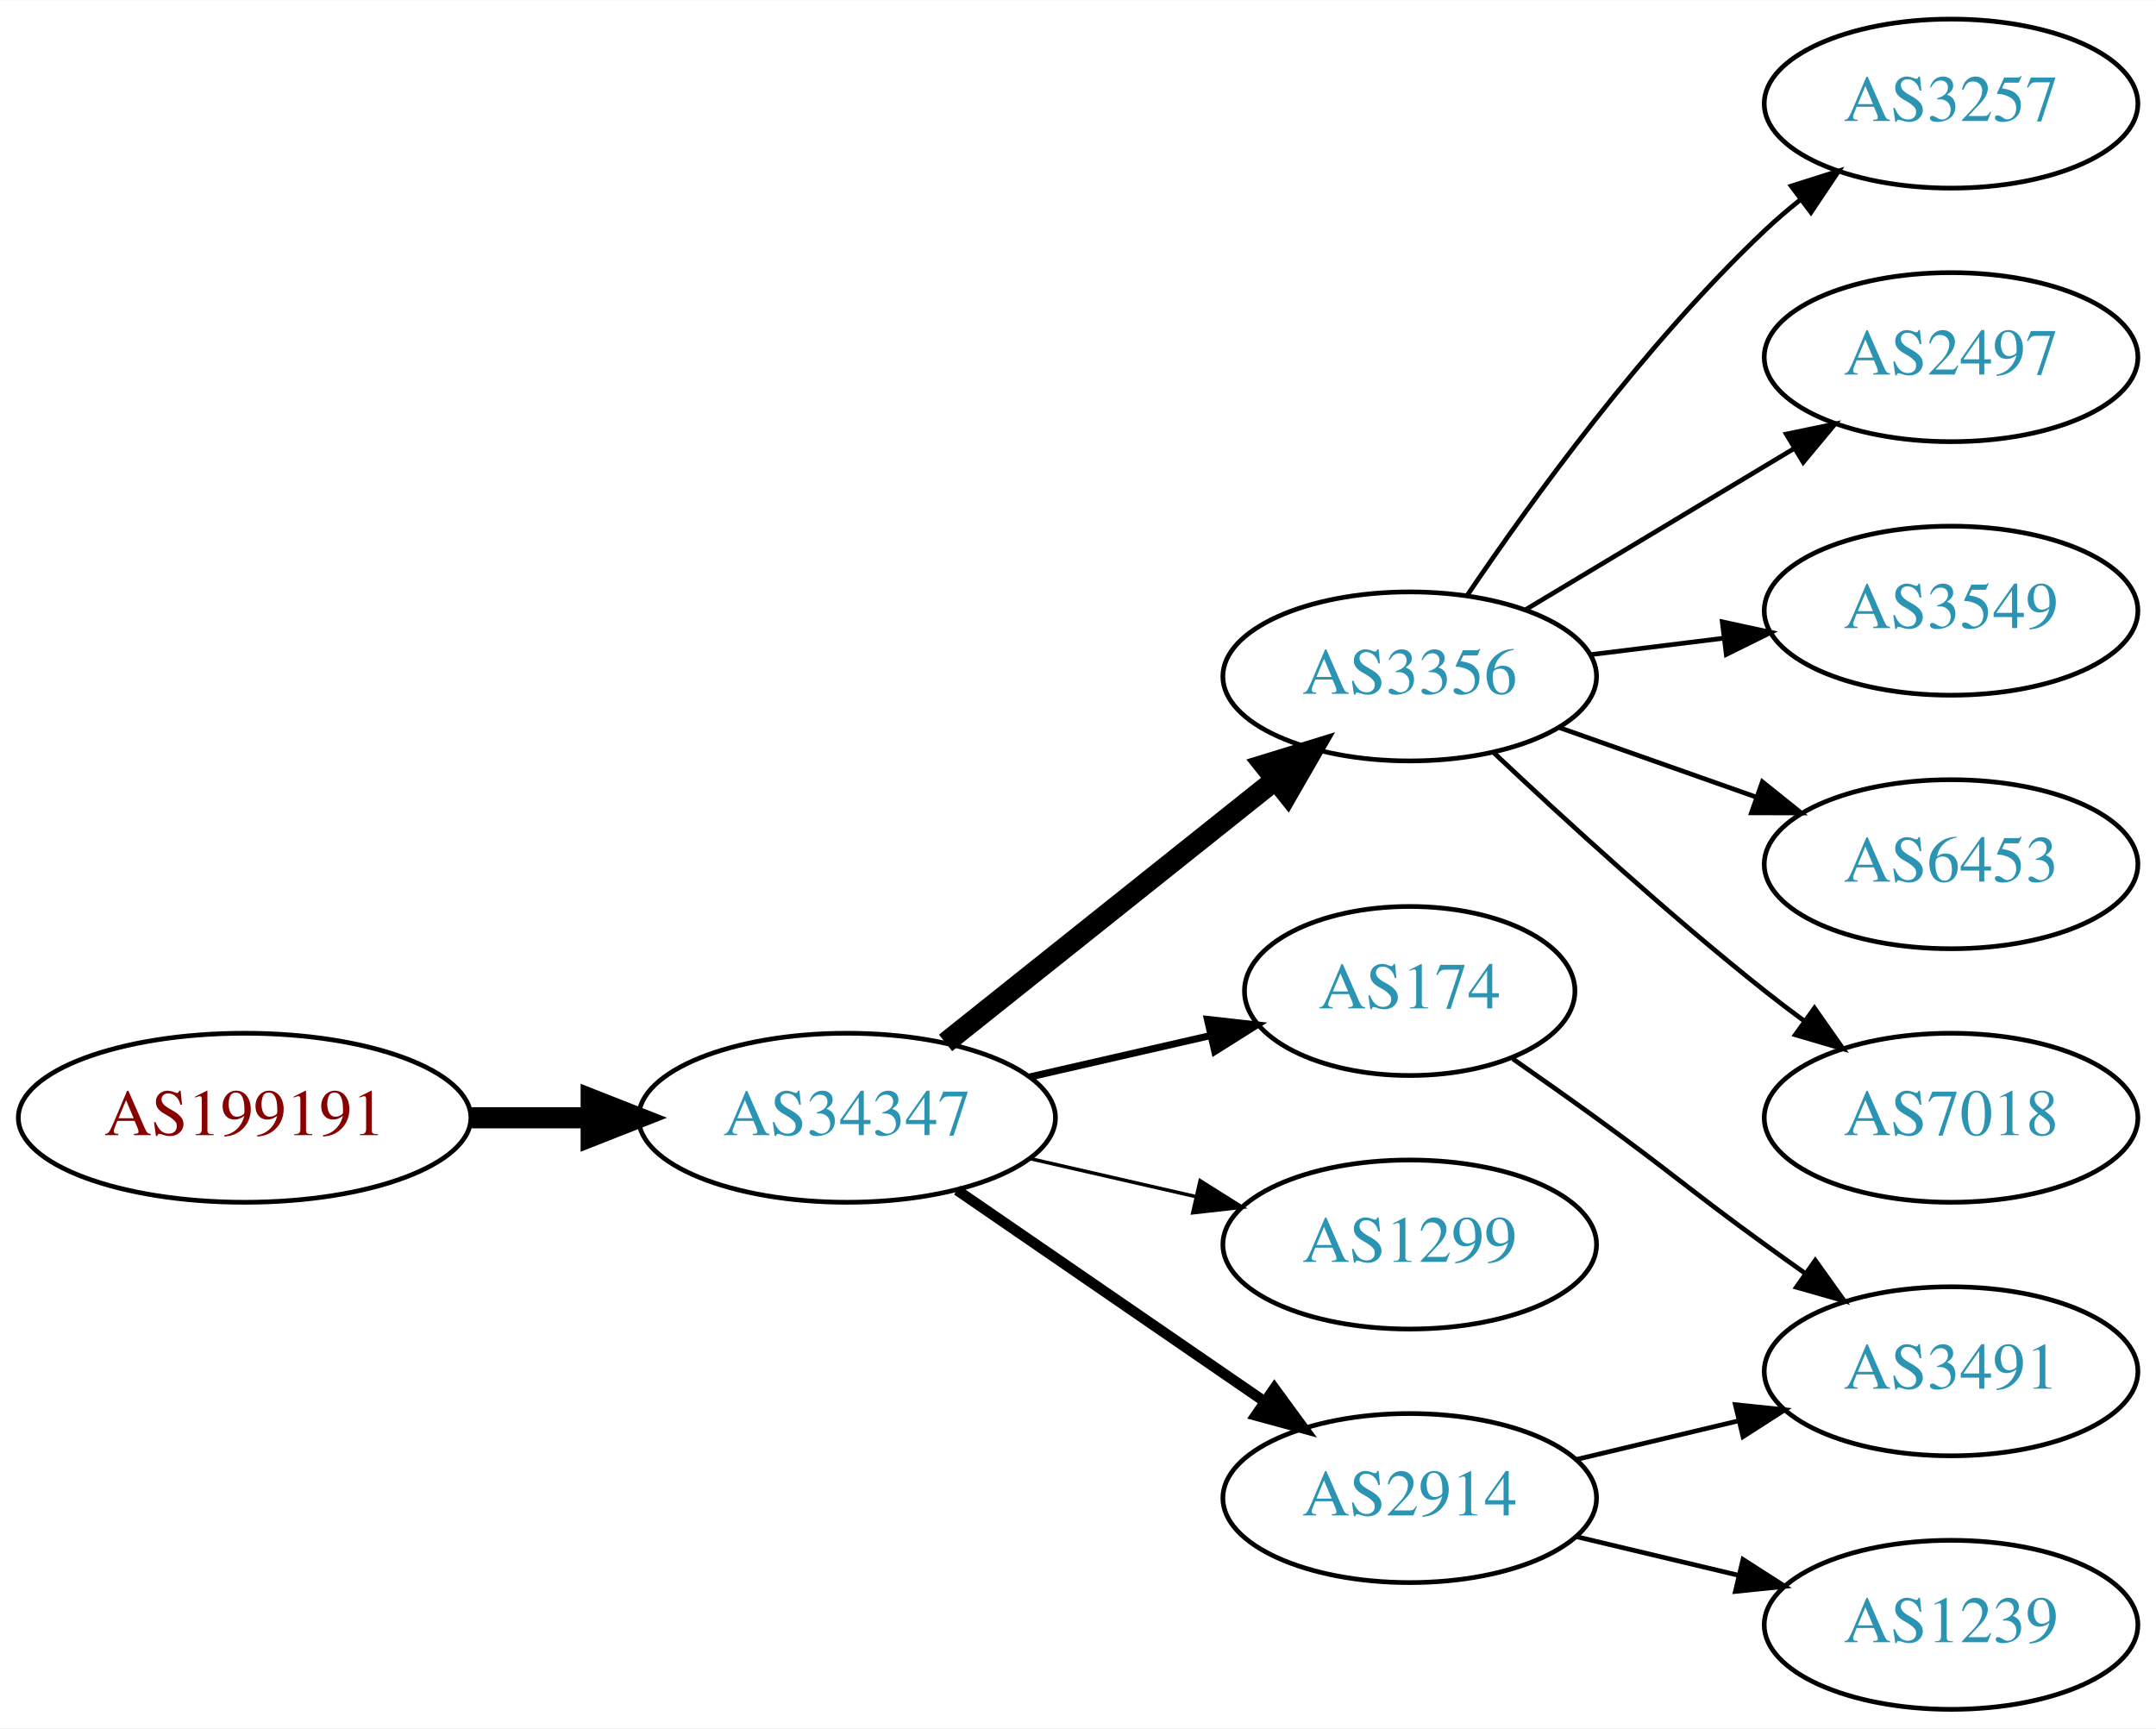
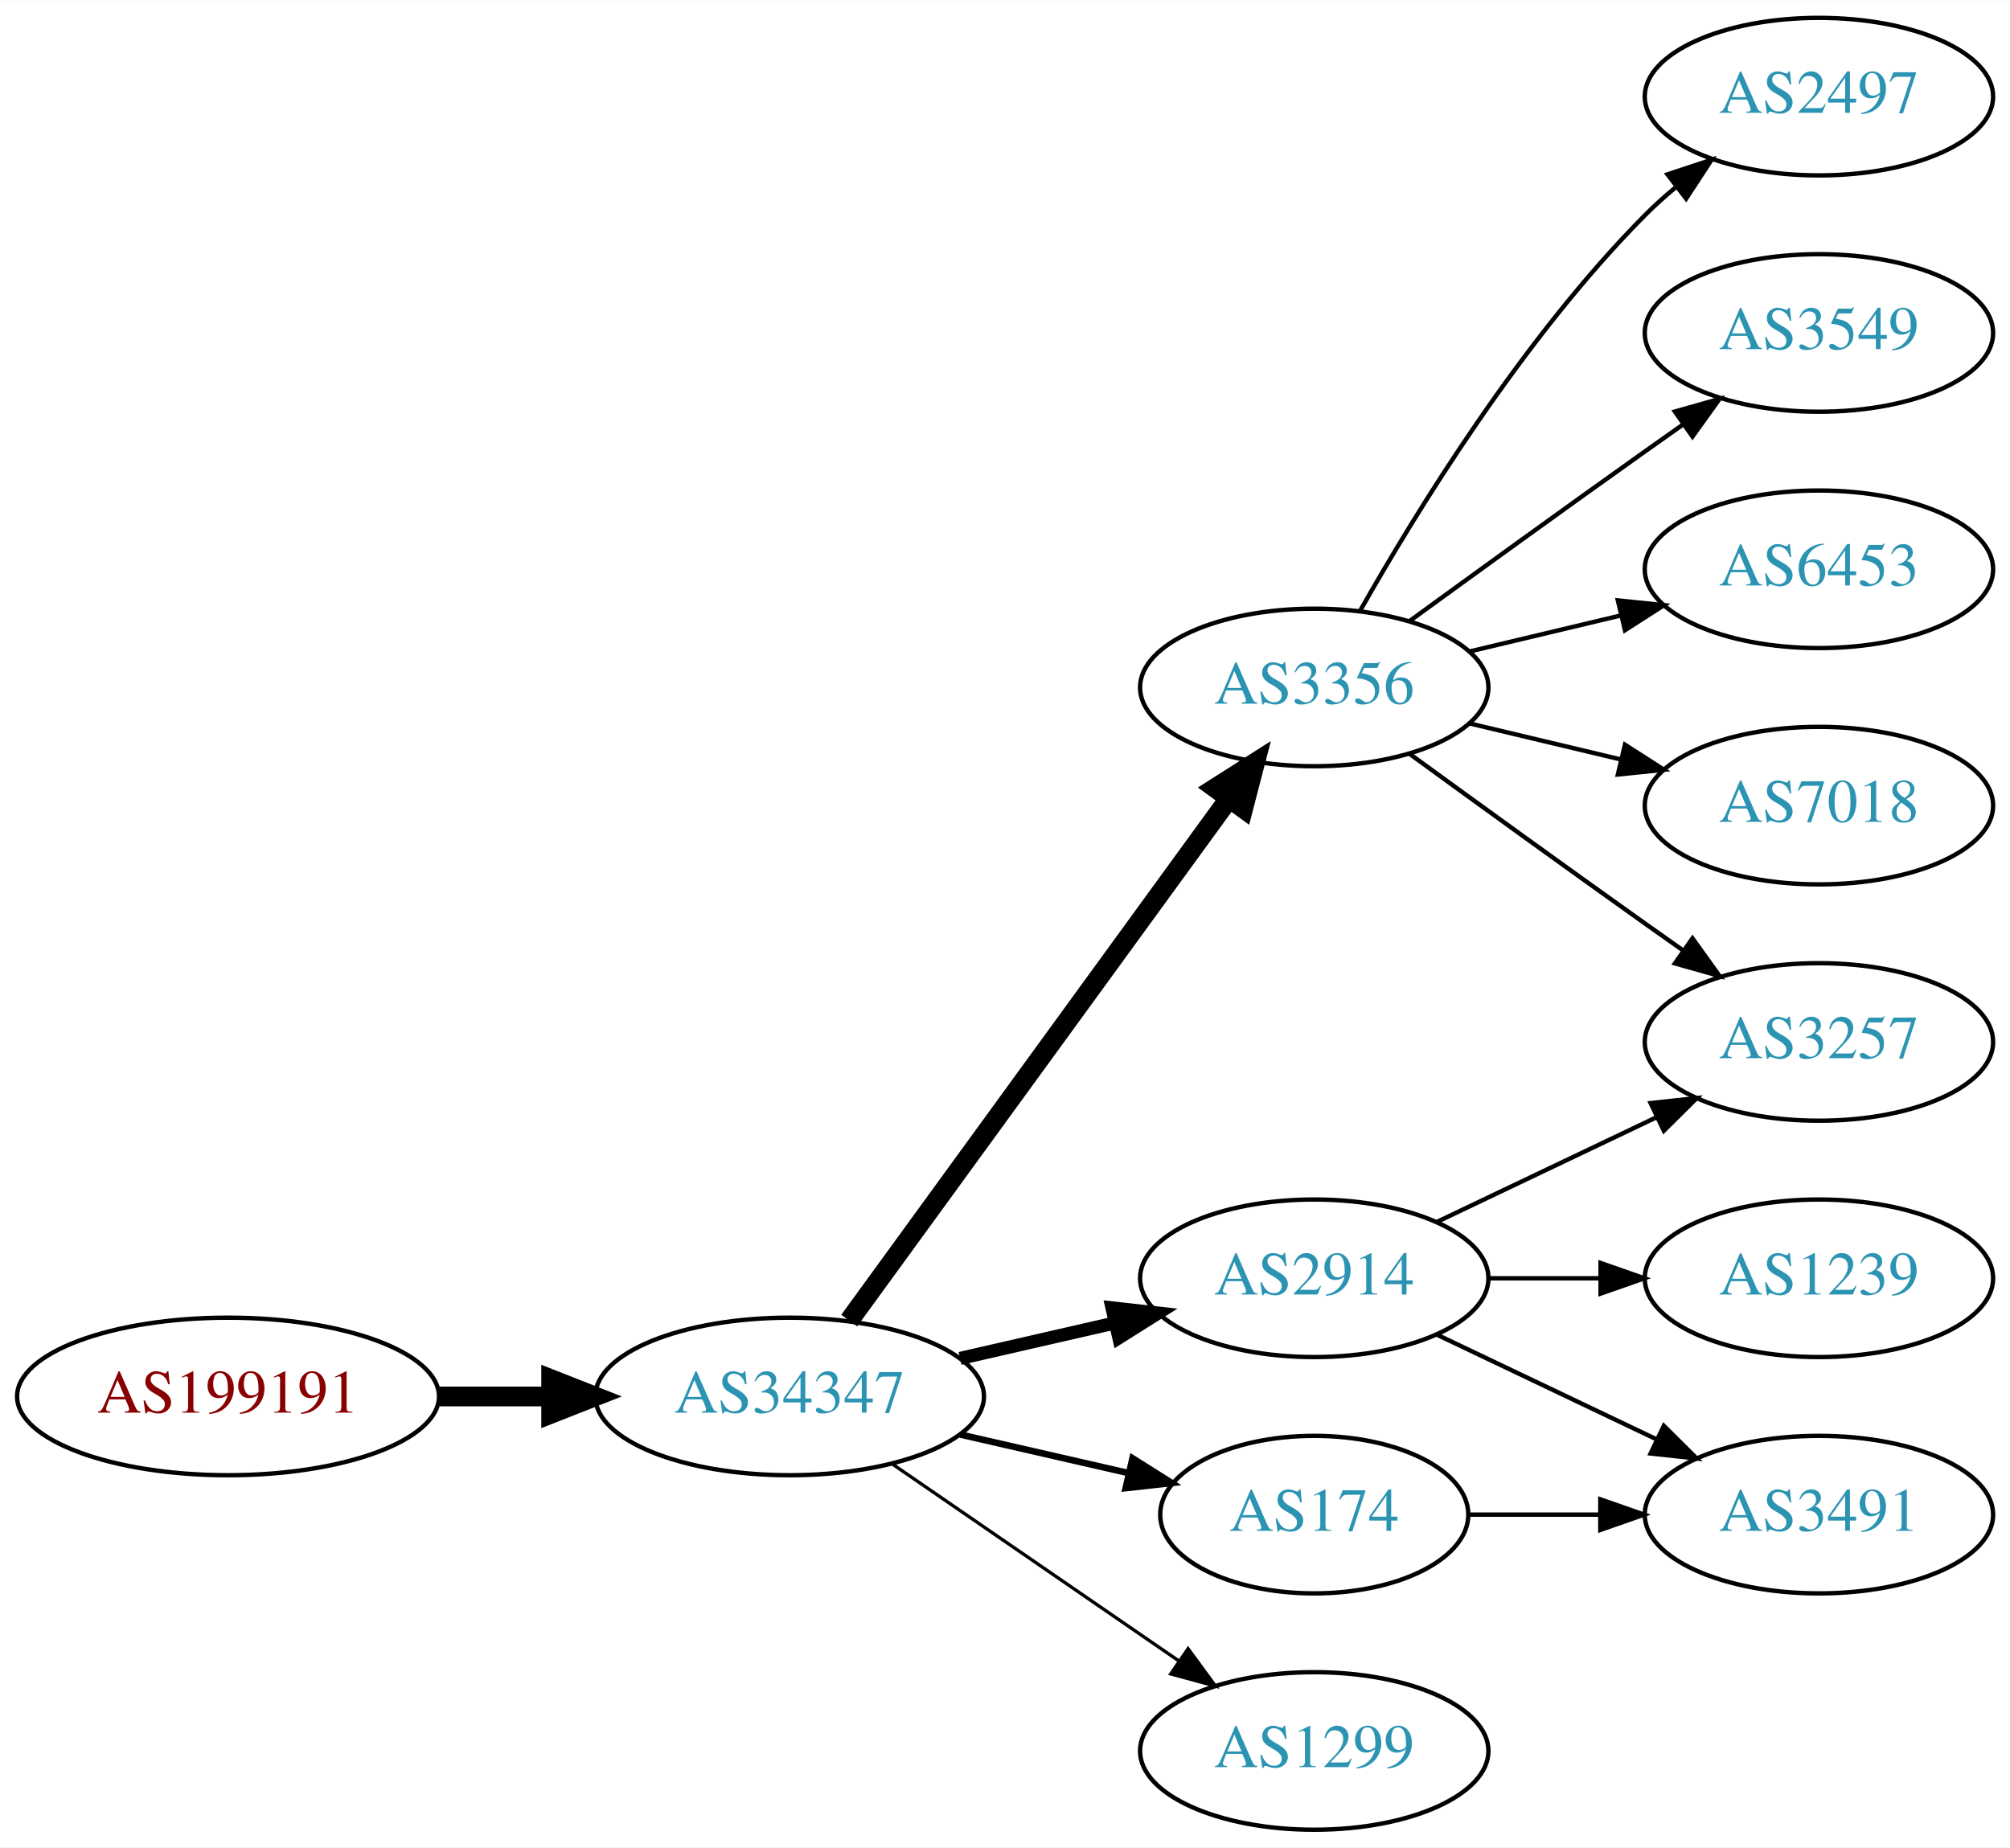
- <svg xmlns="http://www.w3.org/2000/svg" xmlns:xlink="http://www.w3.org/1999/xlink" width="459pt" height="368pt" viewBox="0.00 0.00 459.17 368.00">
-   <g id="graph0" class="graph" transform="scale(1 1) rotate(0) translate(4 364)">
-     <polygon fill="white" stroke="none" points="-4,4 -4,-364 455.17,-364 455.17,4 -4,4" />
+ <svg xmlns="http://www.w3.org/2000/svg" xmlns:xlink="http://www.w3.org/1999/xlink" width="459pt" height="422pt" viewBox="0.00 0.00 459.17 422.00">
+   <g id="graph0" class="graph" transform="scale(1 1) rotate(0) translate(4 418)">
+     <polygon fill="white" stroke="none" points="-4,4 -4,-418 455.17,-418 455.17,4 -4,4" />
    <g id="node1" class="node">
      <g id="a_node1">
        <a xlink:href="/asn/199191" xlink:title="AS199191 ~ Klausner Trading International GmbH [AT]">
-           <ellipse fill="#ffffff" stroke="black" cx="48.096" cy="-126" rx="48.192" ry="18" />
-           <text text-anchor="middle" x="48.096" y="-122.3" font-family="Times,serif" font-size="14.00" fill="#880000">AS199191</text>
+           <ellipse fill="#ffffff" stroke="black" cx="48.096" cy="-99" rx="48.192" ry="18" />
+           <text text-anchor="middle" x="48.096" y="-95.3" font-family="Times,serif" font-size="14.00" fill="#880000">AS199191</text>
        </a>
      </g>
    </g>
    <g id="node2" class="node">
      <g id="a_node2">
        <a xlink:href="/asn/34347" xlink:title="AS34347 ~ HALLAG Kommunal GmbH [AT]">
-           <ellipse fill="#ffffff" stroke="black" cx="176.388" cy="-126" rx="44.393" ry="18" />
-           <text text-anchor="middle" x="176.388" y="-122.3" font-family="Times,serif" font-size="14.00" fill="#2c94b3">AS34347</text>
+           <ellipse fill="#ffffff" stroke="black" cx="176.388" cy="-99" rx="44.393" ry="18" />
+           <text text-anchor="middle" x="176.388" y="-95.3" font-family="Times,serif" font-size="14.00" fill="#2c94b3">AS34347</text>
        </a>
      </g>
    </g>
    <g id="edge1" class="edge">
-       <path fill="none" stroke="black" stroke-width="4.5" d="M96.481,-126C104.742,-126 113.386,-126 121.799,-126" />
-       <polygon fill="black" stroke="black" stroke-width="4.5" points="121.904,-129.938 131.904,-126 121.904,-122.063 121.904,-129.938" />
+       <path fill="none" stroke="black" stroke-width="4.5" d="M96.481,-99C104.742,-99 113.386,-99 121.799,-99" />
+       <polygon fill="black" stroke="black" stroke-width="4.5" points="121.904,-102.938 131.904,-99 121.904,-95.063 121.904,-102.938" />
    </g>
    <g id="node3" class="node">
      <g id="a_node3">
        <a xlink:href="/asn/3356" xlink:title="AS3356 ~ Level 3 Parent, LLC [US]">
-           <ellipse fill="#ffffff" stroke="black" cx="296.23" cy="-220" rx="39.794" ry="18" />
-           <text text-anchor="middle" x="296.23" y="-216.3" font-family="Times,serif" font-size="14.00" fill="#2c94b3">AS3356</text>
+           <ellipse fill="#ffffff" stroke="black" cx="296.23" cy="-261" rx="39.794" ry="18" />
+           <text text-anchor="middle" x="296.23" y="-257.3" font-family="Times,serif" font-size="14.00" fill="#2c94b3">AS3356</text>
        </a>
      </g>
    </g>
    <g id="edge2" class="edge">
-       <path fill="none" stroke="black" stroke-width="4.5" d="M197.378,-141.946C216.709,-157.366 246.161,-180.859 267.703,-198.043" />
-       <polygon fill="black" stroke="black" stroke-width="4.5" points="265.262,-201.132 275.535,-204.29 270.173,-194.976 265.262,-201.132" />
+       <path fill="none" stroke="black" stroke-width="4.5" d="M189.999,-116.337C210.82,-144.96 252.482,-202.233 276.671,-235.486" />
+       <polygon fill="black" stroke="black" stroke-width="4.5" points="273.643,-238.017 282.71,-243.788 280.011,-233.385 273.643,-238.017" />
    </g>
    <g id="node4" class="node">
      <g id="a_node4">
        <a xlink:href="/asn/174" xlink:title="AS174 ~ Cogent Communications [US]">
-           <ellipse fill="#ffffff" stroke="black" cx="296.23" cy="-153" rx="35.194" ry="18" />
-           <text text-anchor="middle" x="296.23" y="-149.3" font-family="Times,serif" font-size="14.00" fill="#2c94b3">AS174</text>
+           <ellipse fill="#ffffff" stroke="black" cx="296.23" cy="-72" rx="35.194" ry="18" />
+           <text text-anchor="middle" x="296.23" y="-68.3" font-family="Times,serif" font-size="14.00" fill="#2c94b3">AS174</text>
        </a>
      </g>
    </g>
    <g id="edge3" class="edge">
-       <path fill="none" stroke="black" stroke-width="1.5" d="M215.322,-134.692C227.639,-137.514 241.364,-140.658 253.915,-143.534" />
-       <polygon fill="black" stroke="black" stroke-width="1.5" points="253.15,-146.949 263.68,-145.771 254.714,-140.126 253.15,-146.949" />
+       <path fill="none" stroke="black" stroke-width="1.5" d="M215.322,-90.308C227.639,-87.486 241.364,-84.342 253.915,-81.466" />
+       <polygon fill="black" stroke="black" stroke-width="1.5" points="254.714,-84.874 263.68,-79.229 253.15,-78.051 254.714,-84.874" />
    </g>
    <g id="node5" class="node">
      <g id="a_node5">
-         <a xlink:href="/asn/1299" xlink:title="AS1299 ~ Telia Carrier [EU]">
-           <ellipse fill="#ffffff" stroke="black" cx="296.23" cy="-99" rx="39.794" ry="18" />
-           <text text-anchor="middle" x="296.23" y="-95.3" font-family="Times,serif" font-size="14.00" fill="#2c94b3">AS1299</text>
+         <a xlink:href="/asn/2914" xlink:title="AS2914 ~ NTT America, Inc. [US]">
+           <ellipse fill="#ffffff" stroke="black" cx="296.23" cy="-126" rx="39.794" ry="18" />
+           <text text-anchor="middle" x="296.23" y="-122.3" font-family="Times,serif" font-size="14.00" fill="#2c94b3">AS2914</text>
        </a>
      </g>
    </g>
    <g id="edge4" class="edge">
-       <path fill="none" stroke="black" stroke-width="0.75" d="M215.322,-117.308C226.563,-114.733 238.976,-111.889 250.599,-109.226" />
-       <polygon fill="black" stroke="black" stroke-width="0.75" points="251.595,-112.588 260.56,-106.943 250.031,-105.765 251.595,-112.588" />
+       <path fill="none" stroke="black" stroke-width="3" d="M215.322,-107.692C226.563,-110.267 238.976,-113.111 250.599,-115.774" />
+       <polygon fill="black" stroke="black" stroke-width="3" points="250.031,-119.235 260.56,-118.057 251.595,-112.412 250.031,-119.235" />
    </g>
    <g id="node6" class="node">
      <g id="a_node6">
-         <a xlink:href="/asn/2914" xlink:title="AS2914 ~ NTT America, Inc. [US]">
-           <ellipse fill="#ffffff" stroke="black" cx="296.23" cy="-45" rx="39.794" ry="18" />
-           <text text-anchor="middle" x="296.23" y="-41.3" font-family="Times,serif" font-size="14.00" fill="#2c94b3">AS2914</text>
+         <a xlink:href="/asn/1299" xlink:title="AS1299 ~ Telia Carrier [EU]">
+           <ellipse fill="#ffffff" stroke="black" cx="296.23" cy="-18" rx="39.794" ry="18" />
+           <text text-anchor="middle" x="296.23" y="-14.3" font-family="Times,serif" font-size="14.00" fill="#2c94b3">AS1299</text>
        </a>
      </g>
    </g>
    <g id="edge5" class="edge">
-       <path fill="none" stroke="black" stroke-width="2.25" d="M199.83,-110.574C218.412,-97.802 244.972,-79.545 265.352,-65.537" />
-       <polygon fill="black" stroke="black" stroke-width="2.25" points="267.408,-68.371 273.666,-59.822 263.443,-62.602 267.408,-68.371" />
-     </g>
-     <g id="node7" class="node">
-       <g id="a_node7">
-         <a xlink:href="/asn/3257" xlink:title="AS3257 ~ GTT [DE]">
-           <ellipse fill="#ffffff" stroke="black" cx="411.523" cy="-342" rx="39.794" ry="18" />
-           <text text-anchor="middle" x="411.523" y="-338.3" font-family="Times,serif" font-size="14.00" fill="#2c94b3">AS3257</text>
-         </a>
-       </g>
-     </g>
-     <g id="edge6" class="edge">
-       <path fill="none" stroke="black" d="M308.55,-237.378C322.124,-257.444 346.269,-290.792 371.877,-315 374.256,-317.249 376.835,-319.454 379.493,-321.575" />
-       <polygon fill="black" stroke="black" points="377.486,-324.444 387.587,-327.64 381.684,-318.843 377.486,-324.444" />
+       <path fill="none" stroke="black" stroke-width="0.75" d="M199.83,-83.574C218.412,-70.802 244.972,-52.545 265.352,-38.537" />
+       <polygon fill="black" stroke="black" stroke-width="0.75" points="267.408,-41.371 273.666,-32.822 263.443,-35.602 267.408,-41.371" />
    </g>
    <g id="node8" class="node">
      <g id="a_node8">
-         <a xlink:href="/asn/2497" xlink:title="AS2497 ~ Internet Initiative Japan Inc. [JP]">
-           <ellipse fill="#ffffff" stroke="black" cx="411.523" cy="-288" rx="39.794" ry="18" />
-           <text text-anchor="middle" x="411.523" y="-284.3" font-family="Times,serif" font-size="14.00" fill="#2c94b3">AS2497</text>
+         <a xlink:href="/asn/7018" xlink:title="AS7018 ~ AT&amp;T Services, Inc. [US]">
+           <ellipse fill="#ffffff" stroke="black" cx="411.523" cy="-234" rx="39.794" ry="18" />
+           <text text-anchor="middle" x="411.523" y="-230.3" font-family="Times,serif" font-size="14.00" fill="#2c94b3">AS7018</text>
        </a>
      </g>
    </g>
    <g id="edge7" class="edge">
-       <path fill="none" stroke="black" d="M320.98,-234.255C337.597,-244.229 359.993,-257.671 378.229,-268.617" />
-       <polygon fill="black" stroke="black" points="376.429,-271.618 386.804,-273.764 380.032,-265.616 376.429,-271.618" />
+       <path fill="none" stroke="black" d="M331.837,-252.752C342.709,-250.162 354.863,-247.265 366.305,-244.538" />
+       <polygon fill="black" stroke="black" points="367.212,-247.92 376.128,-242.197 365.589,-241.111 367.212,-247.92" />
    </g>
    <g id="node9" class="node">
      <g id="a_node9">
-         <a xlink:href="/asn/3549" xlink:title="AS3549 ~ Level 3 Parent, LLC [US]">
-           <ellipse fill="#ffffff" stroke="black" cx="411.523" cy="-234" rx="39.794" ry="18" />
-           <text text-anchor="middle" x="411.523" y="-230.3" font-family="Times,serif" font-size="14.00" fill="#2c94b3">AS3549</text>
+         <a xlink:href="/asn/2497" xlink:title="AS2497 ~ Internet Initiative Japan Inc. [JP]">
+           <ellipse fill="#ffffff" stroke="black" cx="411.523" cy="-396" rx="39.794" ry="18" />
+           <text text-anchor="middle" x="411.523" y="-392.3" font-family="Times,serif" font-size="14.00" fill="#2c94b3">AS2497</text>
        </a>
      </g>
    </g>
    <g id="edge8" class="edge">
-       <path fill="none" stroke="black" d="M334.64,-224.623C343.728,-225.746 353.566,-226.962 363.05,-228.134" />
-       <polygon fill="black" stroke="black" points="362.798,-231.629 373.152,-229.382 363.657,-224.682 362.798,-231.629" />
+       <path fill="none" stroke="black" d="M306.69,-278.49C319.472,-301.096 343.904,-340.886 371.877,-369 373.987,-371.121 376.283,-373.188 378.669,-375.171" />
+       <polygon fill="black" stroke="black" points="376.921,-378.242 386.984,-381.556 381.184,-372.69 376.921,-378.242" />
    </g>
    <g id="node10" class="node">
      <g id="a_node10">
-         <a xlink:href="/asn/6453" xlink:title="AS6453 ~ TATA COMMUNICATIONS (AMERICA) INC [US]">
+         <a xlink:href="/asn/3257" xlink:title="AS3257 ~ GTT [DE]">
          <ellipse fill="#ffffff" stroke="black" cx="411.523" cy="-180" rx="39.794" ry="18" />
-           <text text-anchor="middle" x="411.523" y="-176.3" font-family="Times,serif" font-size="14.00" fill="#2c94b3">AS6453</text>
+           <text text-anchor="middle" x="411.523" y="-176.3" font-family="Times,serif" font-size="14.00" fill="#2c94b3">AS3257</text>
        </a>
      </g>
    </g>
    <g id="edge9" class="edge">
-       <path fill="none" stroke="black" d="M328.188,-209.07C341.051,-204.528 356.157,-199.195 369.894,-194.345" />
-       <polygon fill="black" stroke="black" points="371.338,-197.547 379.603,-190.917 369.008,-190.946 371.338,-197.547" />
+       <path fill="none" stroke="black" d="M318.078,-245.778C333.012,-234.909 353.626,-219.975 371.877,-207 374.697,-204.995 377.64,-202.915 380.588,-200.841" />
+       <polygon fill="black" stroke="black" points="382.634,-203.681 388.813,-195.074 378.616,-197.95 382.634,-203.681" />
    </g>
    <g id="node11" class="node">
      <g id="a_node11">
-         <a xlink:href="/asn/7018" xlink:title="AS7018 ~ AT&amp;T Services, Inc. [US]">
-           <ellipse fill="#ffffff" stroke="black" cx="411.523" cy="-126" rx="39.794" ry="18" />
-           <text text-anchor="middle" x="411.523" y="-122.3" font-family="Times,serif" font-size="14.00" fill="#2c94b3">AS7018</text>
+         <a xlink:href="/asn/3549" xlink:title="AS3549 ~ Level 3 Parent, LLC [US]">
+           <ellipse fill="#ffffff" stroke="black" cx="411.523" cy="-342" rx="39.794" ry="18" />
+           <text text-anchor="middle" x="411.523" y="-338.3" font-family="Times,serif" font-size="14.00" fill="#2c94b3">AS3549</text>
        </a>
      </g>
    </g>
    <g id="edge10" class="edge">
-       <path fill="none" stroke="black" d="M314.205,-203.68C329.007,-189.716 351.276,-169.342 371.877,-153 374.588,-150.849 377.457,-148.672 380.36,-146.537" />
-       <polygon fill="black" stroke="black" points="382.434,-149.356 388.519,-140.683 378.353,-143.669 382.434,-149.356" />
+       <path fill="none" stroke="black" d="M318.078,-276.222C333.012,-287.091 353.626,-302.025 371.877,-315 374.697,-317.005 377.64,-319.085 380.588,-321.159" />
+       <polygon fill="black" stroke="black" points="378.616,-324.05 388.813,-326.926 382.634,-318.319 378.616,-324.05" />
    </g>
    <g id="node12" class="node">
      <g id="a_node12">
+         <a xlink:href="/asn/6453" xlink:title="AS6453 ~ TATA COMMUNICATIONS (AMERICA) INC [US]">
+           <ellipse fill="#ffffff" stroke="black" cx="411.523" cy="-288" rx="39.794" ry="18" />
+           <text text-anchor="middle" x="411.523" y="-284.3" font-family="Times,serif" font-size="14.00" fill="#2c94b3">AS6453</text>
+         </a>
+       </g>
+     </g>
+     <g id="edge11" class="edge">
+       <path fill="none" stroke="black" d="M331.837,-269.248C342.709,-271.838 354.863,-274.735 366.305,-277.462" />
+       <polygon fill="black" stroke="black" points="365.589,-280.889 376.128,-279.803 367.212,-274.08 365.589,-280.889" />
+     </g>
+     <g id="node7" class="node">
+       <g id="a_node7">
        <a xlink:href="/asn/3491" xlink:title="AS3491 ~ PCCW Global, Inc. [US]">
          <ellipse fill="#ffffff" stroke="black" cx="411.523" cy="-72" rx="39.794" ry="18" />
          <text text-anchor="middle" x="411.523" y="-68.3" font-family="Times,serif" font-size="14.00" fill="#2c94b3">AS3491</text>
        </a>
      </g>
    </g>
+     <g id="edge6" class="edge">
+       <path fill="none" stroke="black" d="M331.529,-72C340.906,-72 351.257,-72 361.291,-72" />
+       <polygon fill="black" stroke="black" points="361.58,-75.5 371.58,-72 361.58,-68.5 361.58,-75.5" />
+     </g>
    <g id="edge13" class="edge">
-       <path fill="none" stroke="black" d="M318.18,-138.555C323.943,-134.529 330.175,-130.128 335.877,-126 352.076,-114.271 355.677,-110.729 371.877,-99 374.68,-96.971 377.611,-94.875 380.552,-92.79" />
-       <polygon fill="black" stroke="black" points="382.603,-95.627 388.766,-87.009 378.574,-89.903 382.603,-95.627" />
+       <path fill="none" stroke="black" d="M324.367,-113.066C339.361,-105.919 358.182,-96.948 374.405,-89.215" />
+       <polygon fill="black" stroke="black" points="376.087,-92.291 383.608,-84.829 373.075,-85.972 376.087,-92.291" />
    </g>
-     <g id="edge11" class="edge">
-       <path fill="none" stroke="black" d="M331.837,-53.248C342.709,-55.838 354.863,-58.735 366.305,-61.462" />
-       <polygon fill="black" stroke="black" points="365.589,-64.889 376.128,-63.803 367.212,-58.08 365.589,-64.889" />
+     <g id="edge14" class="edge">
+       <path fill="none" stroke="black" d="M324.367,-138.934C339.361,-146.081 358.182,-155.052 374.405,-162.785" />
+       <polygon fill="black" stroke="black" points="373.075,-166.028 383.608,-167.171 376.087,-159.709 373.075,-166.028" />
    </g>
    <g id="node13" class="node">
      <g id="a_node13">
        <a xlink:href="/asn/1239" xlink:title="AS1239 ~ Sprint [US]">
-           <ellipse fill="#ffffff" stroke="black" cx="411.523" cy="-18" rx="39.794" ry="18" />
-           <text text-anchor="middle" x="411.523" y="-14.3" font-family="Times,serif" font-size="14.00" fill="#2c94b3">AS1239</text>
+           <ellipse fill="#ffffff" stroke="black" cx="411.523" cy="-126" rx="39.794" ry="18" />
+           <text text-anchor="middle" x="411.523" y="-122.3" font-family="Times,serif" font-size="14.00" fill="#2c94b3">AS1239</text>
        </a>
      </g>
    </g>
    <g id="edge12" class="edge">
-       <path fill="none" stroke="black" d="M331.837,-36.752C342.709,-34.162 354.863,-31.265 366.305,-28.538" />
-       <polygon fill="black" stroke="black" points="367.212,-31.92 376.128,-26.197 365.589,-25.111 367.212,-31.92" />
+       <path fill="none" stroke="black" d="M335.902,-126C344.105,-126 352.869,-126 361.401,-126" />
+       <polygon fill="black" stroke="black" points="361.641,-129.5 371.641,-126 361.641,-122.5 361.641,-129.5" />
    </g>
  </g>
</svg>
